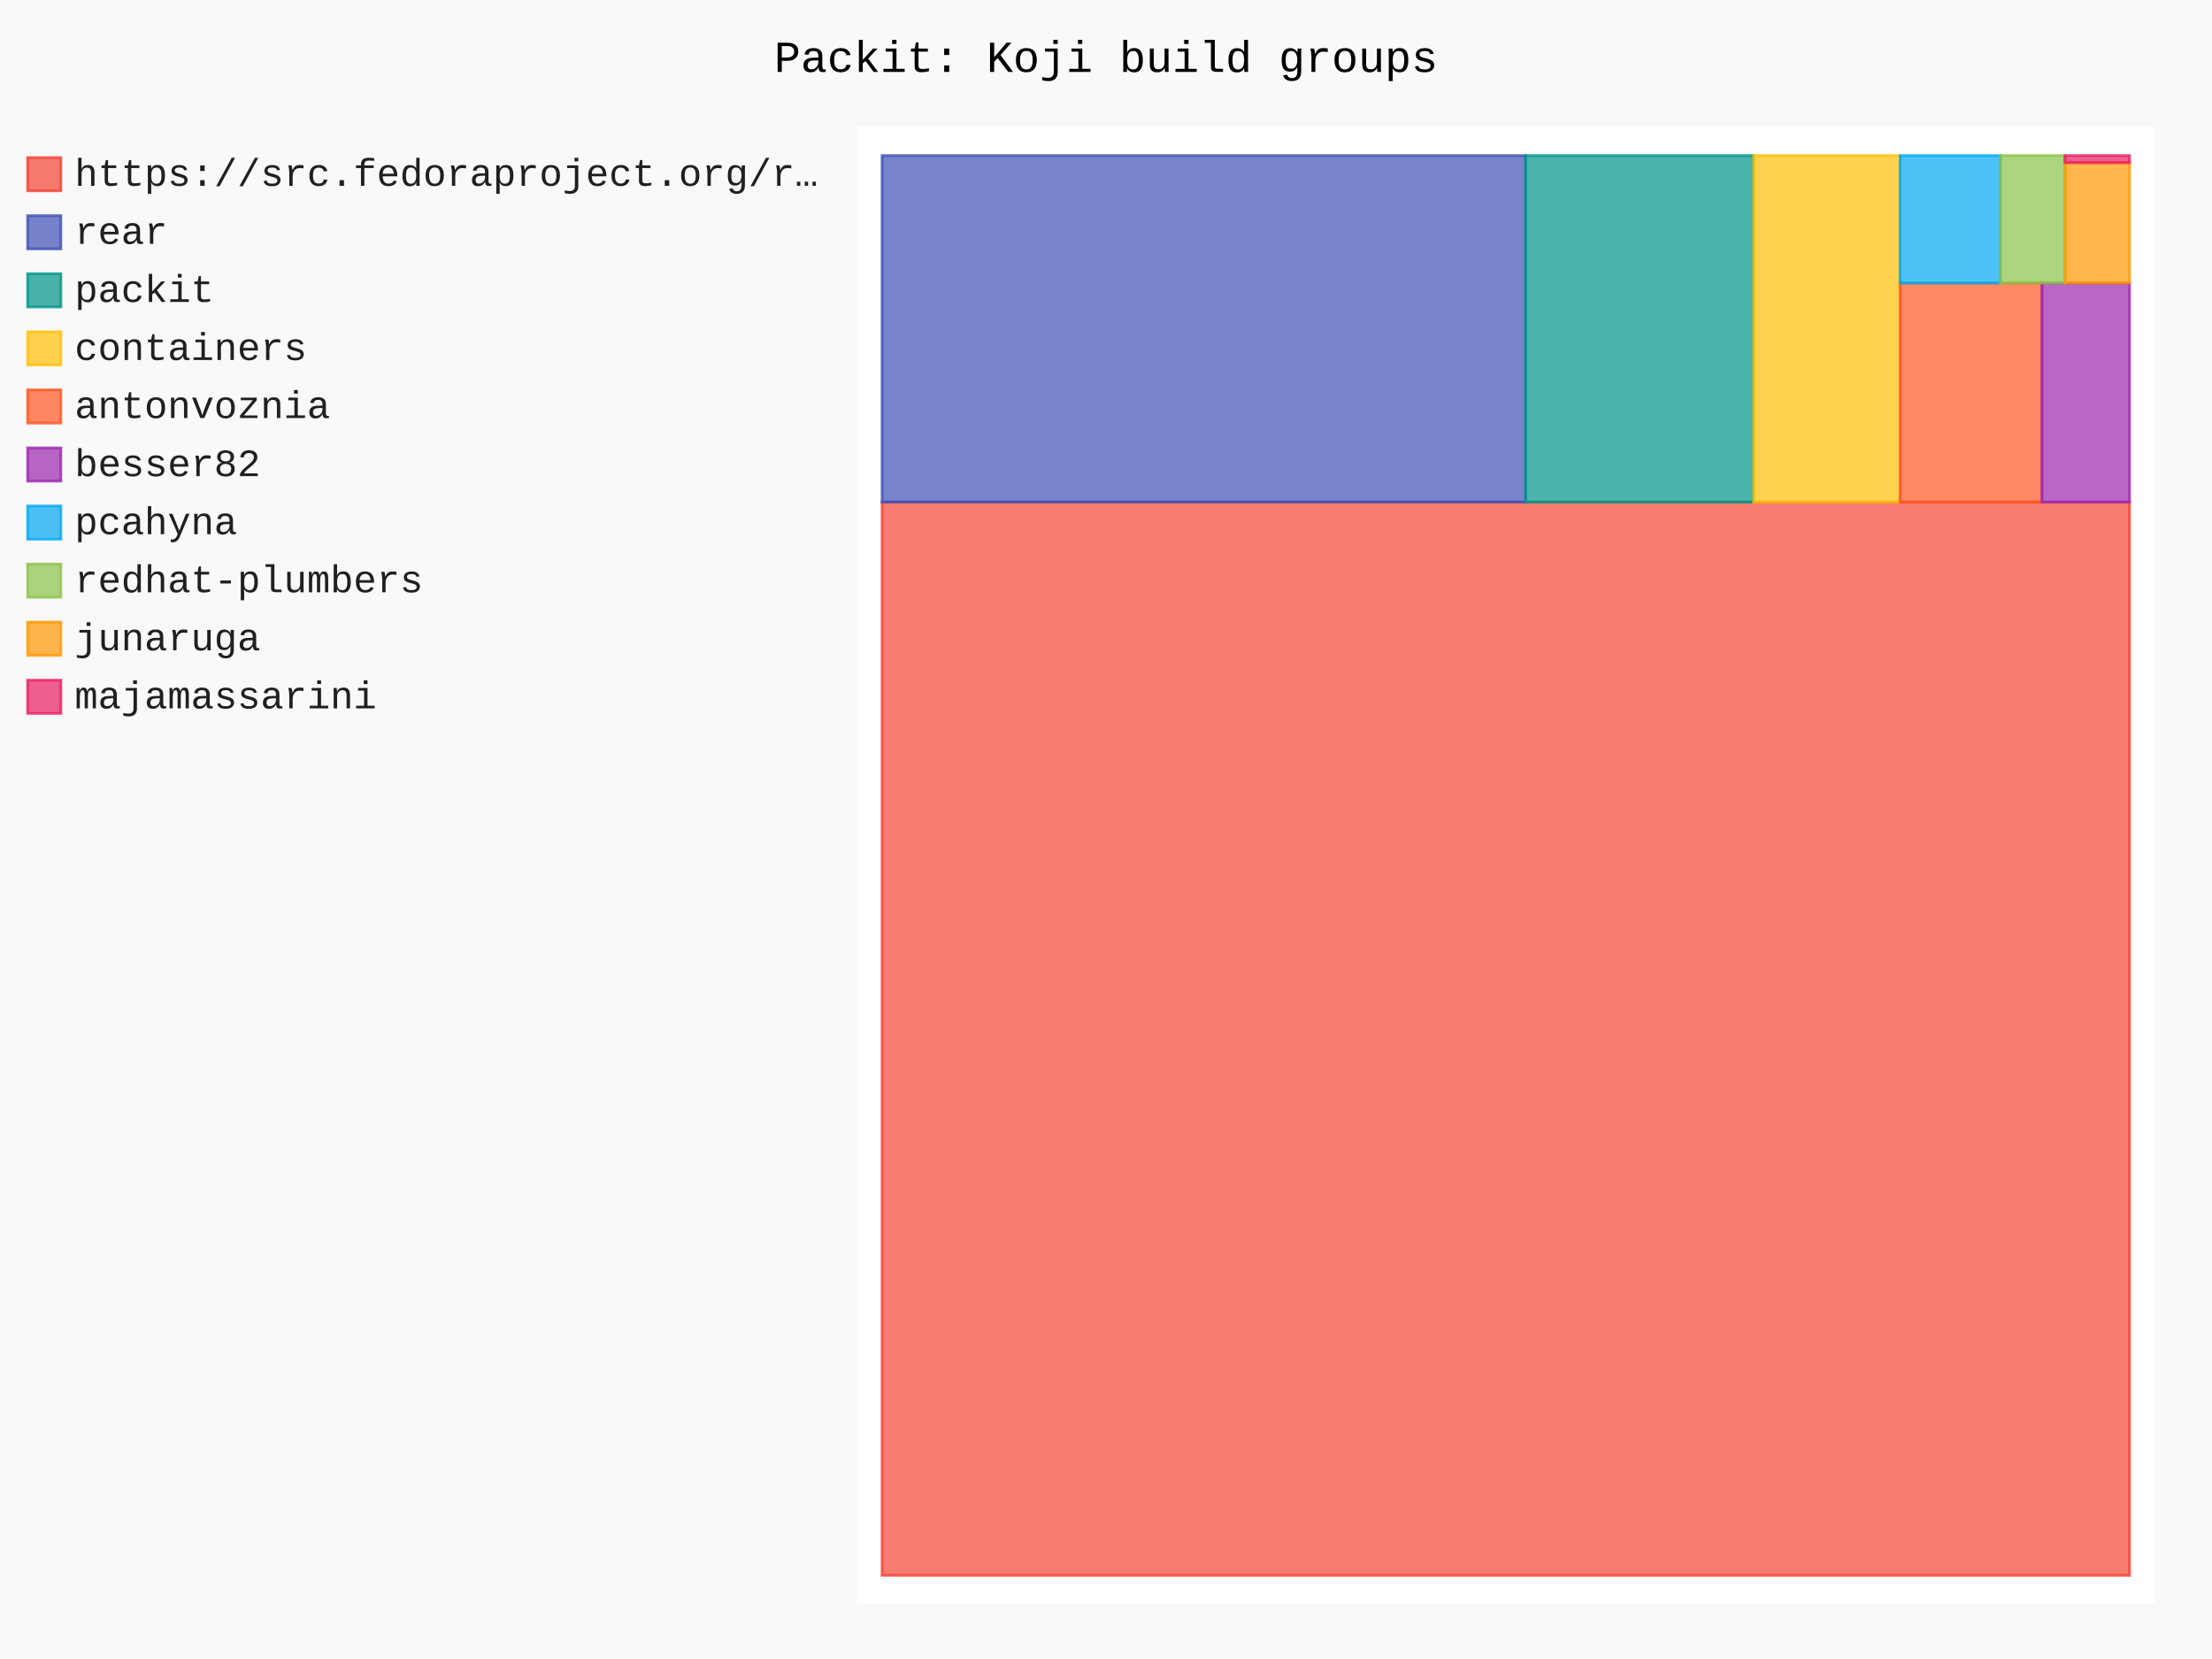
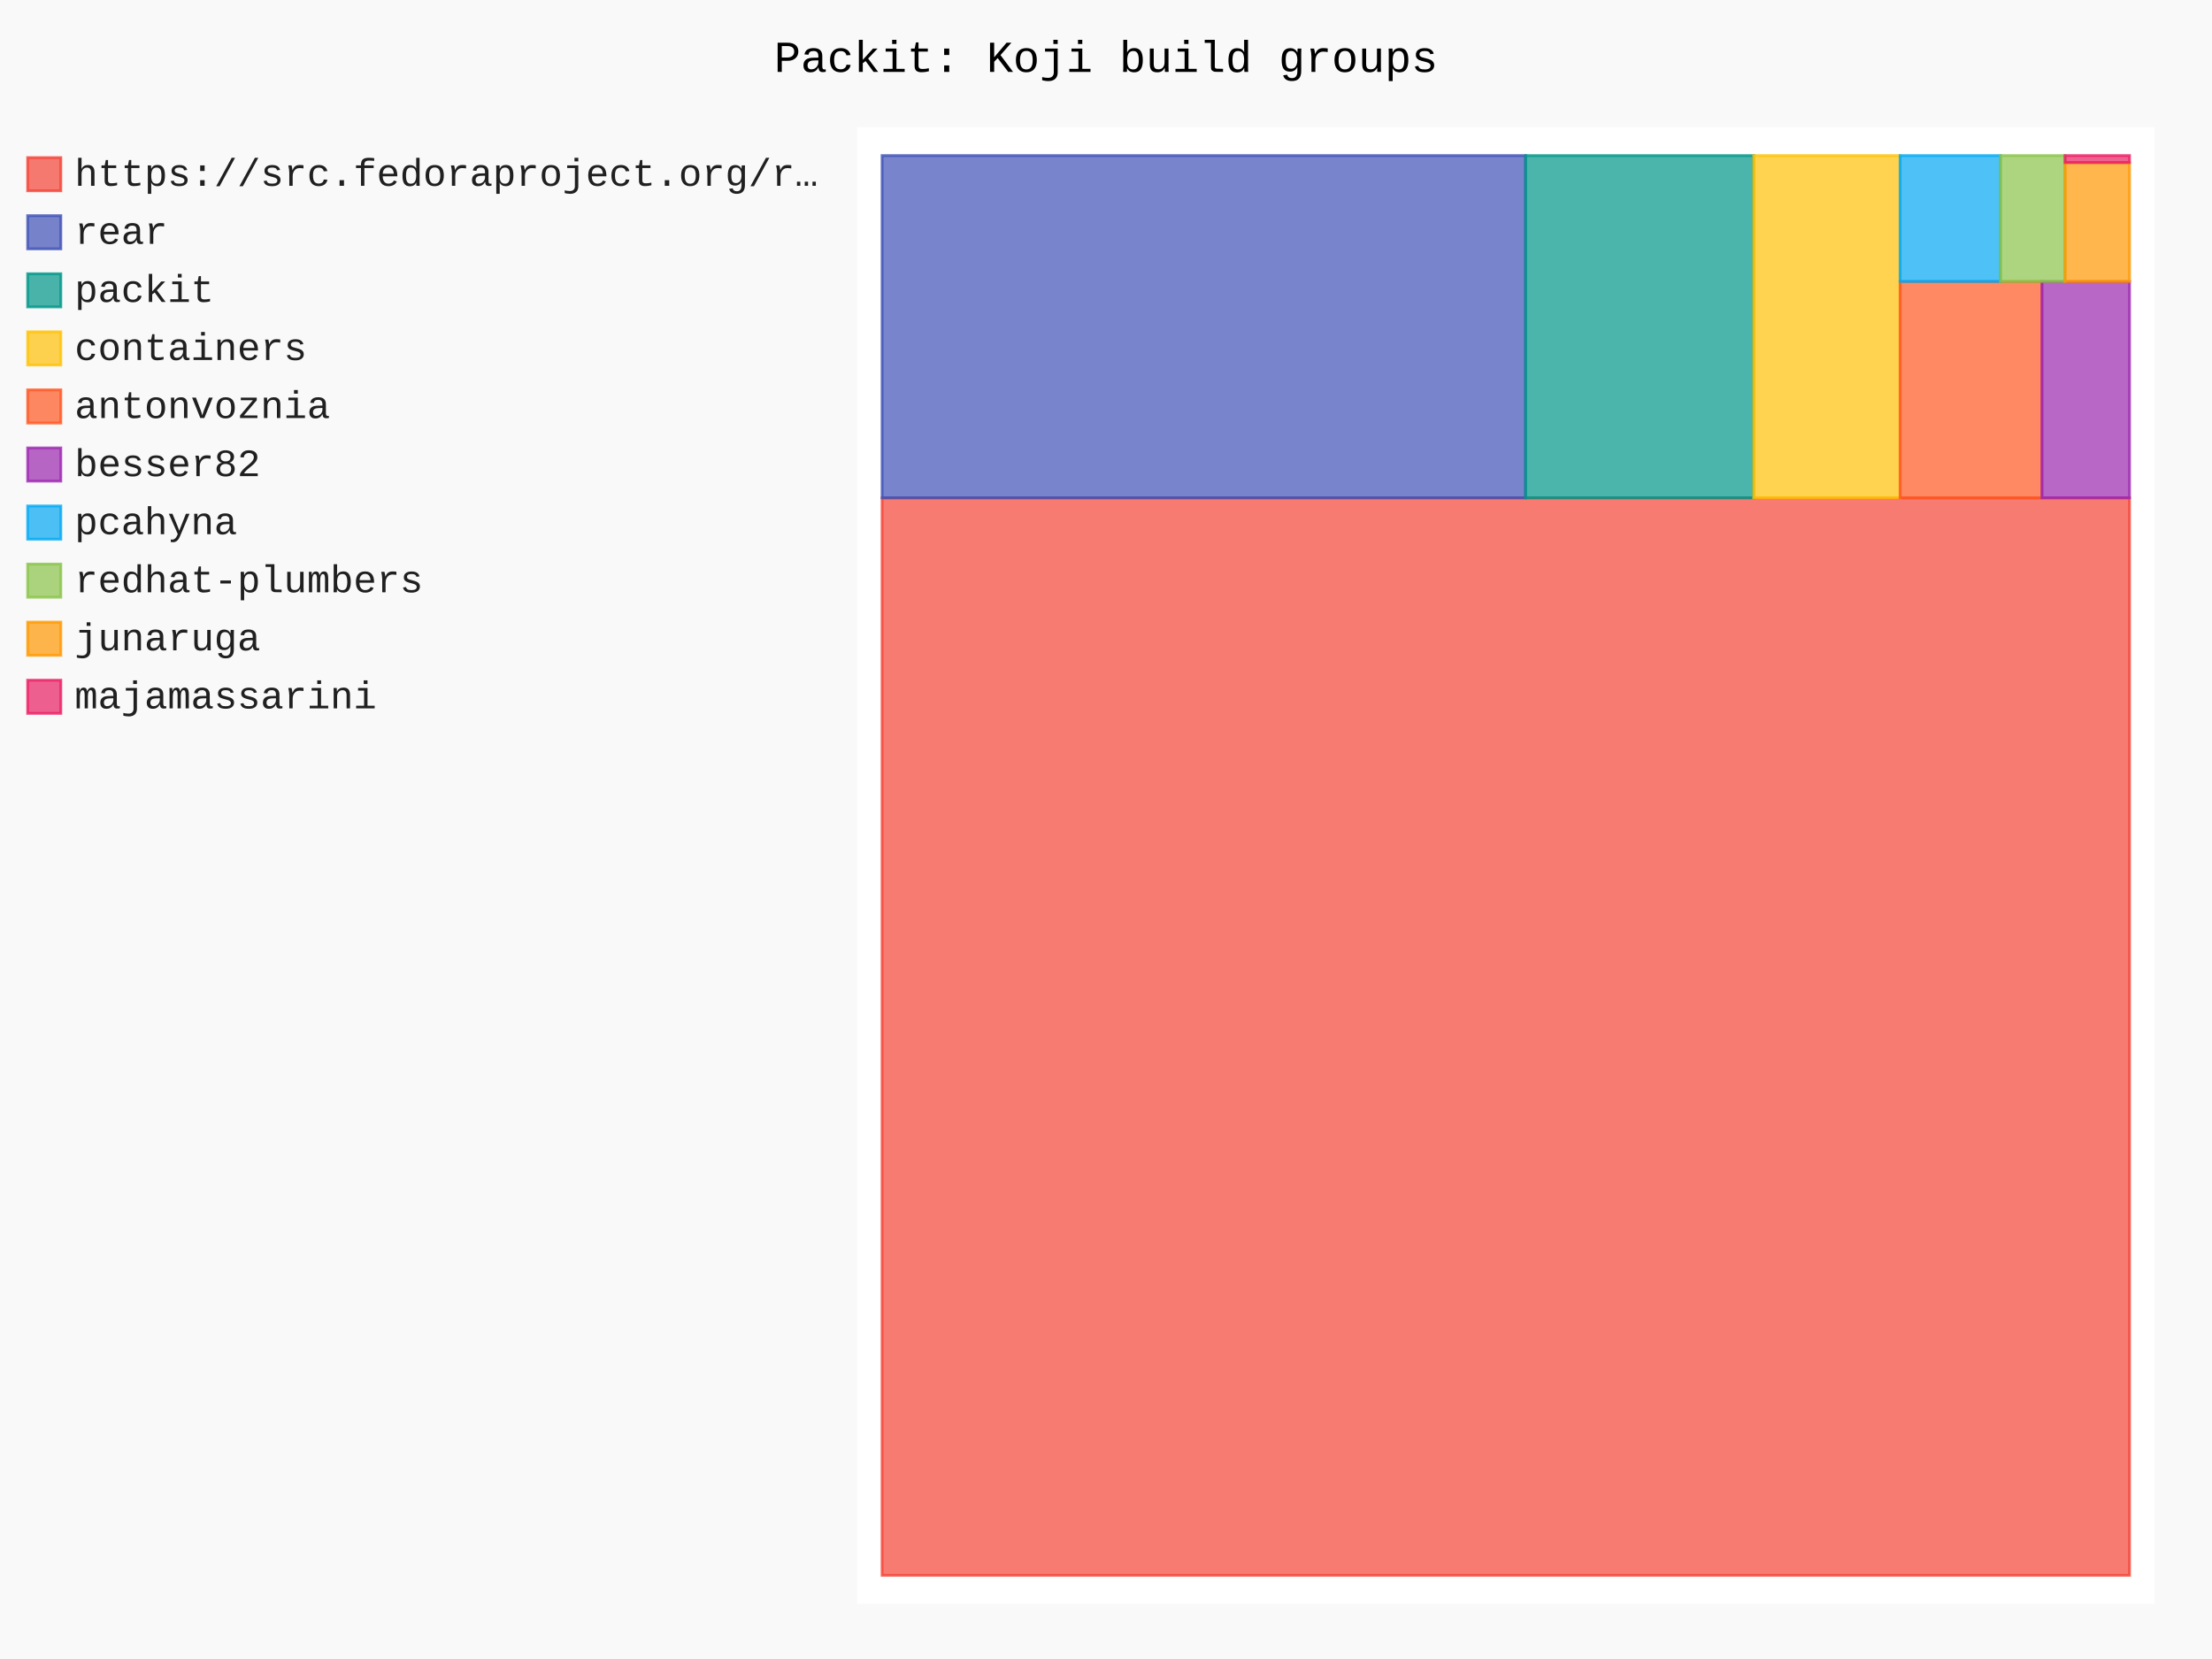
- <svg xmlns="http://www.w3.org/2000/svg" id="chart-b32605f8-1977-4eb0-b372-c98e13a3cb3a" class="pygal-chart" viewBox="0 0 800 600">
+ <svg xmlns="http://www.w3.org/2000/svg" id="chart-b9b9de52-d507-4fc6-a76b-573cc3041a00" class="pygal-chart" viewBox="0 0 800 600">
  <defs>
-     <style type="text/css">#chart-b32605f8-1977-4eb0-b372-c98e13a3cb3a{-webkit-user-select:none;-webkit-font-smoothing:antialiased;font-family:Consolas,"Liberation Mono",Menlo,Courier,monospace}#chart-b32605f8-1977-4eb0-b372-c98e13a3cb3a .title{font-family:Consolas,"Liberation Mono",Menlo,Courier,monospace;font-size:16px}#chart-b32605f8-1977-4eb0-b372-c98e13a3cb3a .legends .legend text{font-family:Consolas,"Liberation Mono",Menlo,Courier,monospace;font-size:14px}#chart-b32605f8-1977-4eb0-b372-c98e13a3cb3a .axis text{font-family:Consolas,"Liberation Mono",Menlo,Courier,monospace;font-size:10px}#chart-b32605f8-1977-4eb0-b372-c98e13a3cb3a .axis text.major{font-family:Consolas,"Liberation Mono",Menlo,Courier,monospace;font-size:10px}#chart-b32605f8-1977-4eb0-b372-c98e13a3cb3a .text-overlay text.value{font-family:Consolas,"Liberation Mono",Menlo,Courier,monospace;font-size:16px}#chart-b32605f8-1977-4eb0-b372-c98e13a3cb3a .text-overlay text.label{font-family:Consolas,"Liberation Mono",Menlo,Courier,monospace;font-size:10px}#chart-b32605f8-1977-4eb0-b372-c98e13a3cb3a .tooltip{font-family:Consolas,"Liberation Mono",Menlo,Courier,monospace;font-size:14px}#chart-b32605f8-1977-4eb0-b372-c98e13a3cb3a text.no_data{font-family:Consolas,"Liberation Mono",Menlo,Courier,monospace;font-size:64px}
- #chart-b32605f8-1977-4eb0-b372-c98e13a3cb3a{background-color:rgba(249,249,249,1)}#chart-b32605f8-1977-4eb0-b372-c98e13a3cb3a path,#chart-b32605f8-1977-4eb0-b372-c98e13a3cb3a line,#chart-b32605f8-1977-4eb0-b372-c98e13a3cb3a rect,#chart-b32605f8-1977-4eb0-b372-c98e13a3cb3a circle{-webkit-transition:150ms;-moz-transition:150ms;transition:150ms}#chart-b32605f8-1977-4eb0-b372-c98e13a3cb3a .graph &gt; .background{fill:rgba(249,249,249,1)}#chart-b32605f8-1977-4eb0-b372-c98e13a3cb3a .plot &gt; .background{fill:rgba(255,255,255,1)}#chart-b32605f8-1977-4eb0-b372-c98e13a3cb3a .graph{fill:rgba(0,0,0,.87)}#chart-b32605f8-1977-4eb0-b372-c98e13a3cb3a text.no_data{fill:rgba(0,0,0,1)}#chart-b32605f8-1977-4eb0-b372-c98e13a3cb3a .title{fill:rgba(0,0,0,1)}#chart-b32605f8-1977-4eb0-b372-c98e13a3cb3a .legends .legend text{fill:rgba(0,0,0,.87)}#chart-b32605f8-1977-4eb0-b372-c98e13a3cb3a .legends .legend:hover text{fill:rgba(0,0,0,1)}#chart-b32605f8-1977-4eb0-b372-c98e13a3cb3a .axis .line{stroke:rgba(0,0,0,1)}#chart-b32605f8-1977-4eb0-b372-c98e13a3cb3a .axis .guide.line{stroke:rgba(0,0,0,.54)}#chart-b32605f8-1977-4eb0-b372-c98e13a3cb3a .axis .major.line{stroke:rgba(0,0,0,.87)}#chart-b32605f8-1977-4eb0-b372-c98e13a3cb3a .axis text.major{fill:rgba(0,0,0,1)}#chart-b32605f8-1977-4eb0-b372-c98e13a3cb3a .axis.y .guides:hover .guide.line,#chart-b32605f8-1977-4eb0-b372-c98e13a3cb3a .line-graph .axis.x .guides:hover .guide.line,#chart-b32605f8-1977-4eb0-b372-c98e13a3cb3a .stackedline-graph .axis.x .guides:hover .guide.line,#chart-b32605f8-1977-4eb0-b372-c98e13a3cb3a .xy-graph .axis.x .guides:hover .guide.line{stroke:rgba(0,0,0,1)}#chart-b32605f8-1977-4eb0-b372-c98e13a3cb3a .axis .guides:hover text{fill:rgba(0,0,0,1)}#chart-b32605f8-1977-4eb0-b372-c98e13a3cb3a .reactive{fill-opacity:.7;stroke-opacity:.8;stroke-width:1}#chart-b32605f8-1977-4eb0-b372-c98e13a3cb3a .ci{stroke:rgba(0,0,0,.87)}#chart-b32605f8-1977-4eb0-b372-c98e13a3cb3a .reactive.active,#chart-b32605f8-1977-4eb0-b372-c98e13a3cb3a .active .reactive{fill-opacity:.8;stroke-opacity:.9;stroke-width:4}#chart-b32605f8-1977-4eb0-b372-c98e13a3cb3a .ci .reactive.active{stroke-width:1.5}#chart-b32605f8-1977-4eb0-b372-c98e13a3cb3a .series text{fill:rgba(0,0,0,1)}#chart-b32605f8-1977-4eb0-b372-c98e13a3cb3a .tooltip rect{fill:rgba(255,255,255,1);stroke:rgba(0,0,0,1);-webkit-transition:opacity 150ms;-moz-transition:opacity 150ms;transition:opacity 150ms}#chart-b32605f8-1977-4eb0-b372-c98e13a3cb3a .tooltip .label{fill:rgba(0,0,0,.87)}#chart-b32605f8-1977-4eb0-b372-c98e13a3cb3a .tooltip .label{fill:rgba(0,0,0,.87)}#chart-b32605f8-1977-4eb0-b372-c98e13a3cb3a .tooltip .legend{font-size:.8em;fill:rgba(0,0,0,.54)}#chart-b32605f8-1977-4eb0-b372-c98e13a3cb3a .tooltip .x_label{font-size:.6em;fill:rgba(0,0,0,1)}#chart-b32605f8-1977-4eb0-b372-c98e13a3cb3a .tooltip .xlink{font-size:.5em;text-decoration:underline}#chart-b32605f8-1977-4eb0-b372-c98e13a3cb3a .tooltip .value{font-size:1.5em}#chart-b32605f8-1977-4eb0-b372-c98e13a3cb3a .bound{font-size:.5em}#chart-b32605f8-1977-4eb0-b372-c98e13a3cb3a .max-value{font-size:.75em;fill:rgba(0,0,0,.54)}#chart-b32605f8-1977-4eb0-b372-c98e13a3cb3a .map-element{fill:rgba(255,255,255,1);stroke:rgba(0,0,0,.54) !important}#chart-b32605f8-1977-4eb0-b372-c98e13a3cb3a .map-element .reactive{fill-opacity:inherit;stroke-opacity:inherit}#chart-b32605f8-1977-4eb0-b372-c98e13a3cb3a .color-0,#chart-b32605f8-1977-4eb0-b372-c98e13a3cb3a .color-0 a:visited{stroke:#F44336;fill:#F44336}#chart-b32605f8-1977-4eb0-b372-c98e13a3cb3a .color-1,#chart-b32605f8-1977-4eb0-b372-c98e13a3cb3a .color-1 a:visited{stroke:#3F51B5;fill:#3F51B5}#chart-b32605f8-1977-4eb0-b372-c98e13a3cb3a .color-2,#chart-b32605f8-1977-4eb0-b372-c98e13a3cb3a .color-2 a:visited{stroke:#009688;fill:#009688}#chart-b32605f8-1977-4eb0-b372-c98e13a3cb3a .color-3,#chart-b32605f8-1977-4eb0-b372-c98e13a3cb3a .color-3 a:visited{stroke:#FFC107;fill:#FFC107}#chart-b32605f8-1977-4eb0-b372-c98e13a3cb3a .color-4,#chart-b32605f8-1977-4eb0-b372-c98e13a3cb3a .color-4 a:visited{stroke:#FF5722;fill:#FF5722}#chart-b32605f8-1977-4eb0-b372-c98e13a3cb3a .color-5,#chart-b32605f8-1977-4eb0-b372-c98e13a3cb3a .color-5 a:visited{stroke:#9C27B0;fill:#9C27B0}#chart-b32605f8-1977-4eb0-b372-c98e13a3cb3a .color-6,#chart-b32605f8-1977-4eb0-b372-c98e13a3cb3a .color-6 a:visited{stroke:#03A9F4;fill:#03A9F4}#chart-b32605f8-1977-4eb0-b372-c98e13a3cb3a .color-7,#chart-b32605f8-1977-4eb0-b372-c98e13a3cb3a .color-7 a:visited{stroke:#8BC34A;fill:#8BC34A}#chart-b32605f8-1977-4eb0-b372-c98e13a3cb3a .color-8,#chart-b32605f8-1977-4eb0-b372-c98e13a3cb3a .color-8 a:visited{stroke:#FF9800;fill:#FF9800}#chart-b32605f8-1977-4eb0-b372-c98e13a3cb3a .color-9,#chart-b32605f8-1977-4eb0-b372-c98e13a3cb3a .color-9 a:visited{stroke:#E91E63;fill:#E91E63}#chart-b32605f8-1977-4eb0-b372-c98e13a3cb3a .text-overlay .color-0 text{fill:black}#chart-b32605f8-1977-4eb0-b372-c98e13a3cb3a .text-overlay .color-1 text{fill:black}#chart-b32605f8-1977-4eb0-b372-c98e13a3cb3a .text-overlay .color-2 text{fill:black}#chart-b32605f8-1977-4eb0-b372-c98e13a3cb3a .text-overlay .color-3 text{fill:black}#chart-b32605f8-1977-4eb0-b372-c98e13a3cb3a .text-overlay .color-4 text{fill:black}#chart-b32605f8-1977-4eb0-b372-c98e13a3cb3a .text-overlay .color-5 text{fill:black}#chart-b32605f8-1977-4eb0-b372-c98e13a3cb3a .text-overlay .color-6 text{fill:black}#chart-b32605f8-1977-4eb0-b372-c98e13a3cb3a .text-overlay .color-7 text{fill:black}#chart-b32605f8-1977-4eb0-b372-c98e13a3cb3a .text-overlay .color-8 text{fill:black}#chart-b32605f8-1977-4eb0-b372-c98e13a3cb3a .text-overlay .color-9 text{fill:black}
- #chart-b32605f8-1977-4eb0-b372-c98e13a3cb3a text.no_data{text-anchor:middle}#chart-b32605f8-1977-4eb0-b372-c98e13a3cb3a .guide.line{fill:none}#chart-b32605f8-1977-4eb0-b372-c98e13a3cb3a .centered{text-anchor:middle}#chart-b32605f8-1977-4eb0-b372-c98e13a3cb3a .title{text-anchor:middle}#chart-b32605f8-1977-4eb0-b372-c98e13a3cb3a .legends .legend text{fill-opacity:1}#chart-b32605f8-1977-4eb0-b372-c98e13a3cb3a .axis.x text{text-anchor:middle}#chart-b32605f8-1977-4eb0-b372-c98e13a3cb3a .axis.x:not(.web) text[transform]{text-anchor:start}#chart-b32605f8-1977-4eb0-b372-c98e13a3cb3a .axis.x:not(.web) text[transform].backwards{text-anchor:end}#chart-b32605f8-1977-4eb0-b372-c98e13a3cb3a .axis.y text{text-anchor:end}#chart-b32605f8-1977-4eb0-b372-c98e13a3cb3a .axis.y text[transform].backwards{text-anchor:start}#chart-b32605f8-1977-4eb0-b372-c98e13a3cb3a .axis.y2 text{text-anchor:start}#chart-b32605f8-1977-4eb0-b372-c98e13a3cb3a .axis.y2 text[transform].backwards{text-anchor:end}#chart-b32605f8-1977-4eb0-b372-c98e13a3cb3a .axis .guide.line{stroke-dasharray:4,4;stroke:black}#chart-b32605f8-1977-4eb0-b372-c98e13a3cb3a .axis .major.guide.line{stroke-dasharray:6,6;stroke:black}#chart-b32605f8-1977-4eb0-b372-c98e13a3cb3a .horizontal .axis.y .guide.line,#chart-b32605f8-1977-4eb0-b372-c98e13a3cb3a .horizontal .axis.y2 .guide.line,#chart-b32605f8-1977-4eb0-b372-c98e13a3cb3a .vertical .axis.x .guide.line{opacity:0}#chart-b32605f8-1977-4eb0-b372-c98e13a3cb3a .horizontal .axis.always_show .guide.line,#chart-b32605f8-1977-4eb0-b372-c98e13a3cb3a .vertical .axis.always_show .guide.line{opacity:1 !important}#chart-b32605f8-1977-4eb0-b372-c98e13a3cb3a .axis.y .guides:hover .guide.line,#chart-b32605f8-1977-4eb0-b372-c98e13a3cb3a .axis.y2 .guides:hover .guide.line,#chart-b32605f8-1977-4eb0-b372-c98e13a3cb3a .axis.x .guides:hover .guide.line{opacity:1}#chart-b32605f8-1977-4eb0-b372-c98e13a3cb3a .axis .guides:hover text{opacity:1}#chart-b32605f8-1977-4eb0-b372-c98e13a3cb3a .nofill{fill:none}#chart-b32605f8-1977-4eb0-b372-c98e13a3cb3a .subtle-fill{fill-opacity:.2}#chart-b32605f8-1977-4eb0-b372-c98e13a3cb3a .dot{stroke-width:1px;fill-opacity:1;stroke-opacity:1}#chart-b32605f8-1977-4eb0-b372-c98e13a3cb3a .dot.active{stroke-width:5px}#chart-b32605f8-1977-4eb0-b372-c98e13a3cb3a .dot.negative{fill:transparent}#chart-b32605f8-1977-4eb0-b372-c98e13a3cb3a text,#chart-b32605f8-1977-4eb0-b372-c98e13a3cb3a tspan{stroke:none !important}#chart-b32605f8-1977-4eb0-b372-c98e13a3cb3a .series text.active{opacity:1}#chart-b32605f8-1977-4eb0-b372-c98e13a3cb3a .tooltip rect{fill-opacity:.95;stroke-width:.5}#chart-b32605f8-1977-4eb0-b372-c98e13a3cb3a .tooltip text{fill-opacity:1}#chart-b32605f8-1977-4eb0-b372-c98e13a3cb3a .showable{visibility:hidden}#chart-b32605f8-1977-4eb0-b372-c98e13a3cb3a .showable.shown{visibility:visible}#chart-b32605f8-1977-4eb0-b372-c98e13a3cb3a .gauge-background{fill:rgba(229,229,229,1);stroke:none}#chart-b32605f8-1977-4eb0-b372-c98e13a3cb3a .bg-lines{stroke:rgba(249,249,249,1);stroke-width:2px}</style>
+     <style type="text/css">#chart-b9b9de52-d507-4fc6-a76b-573cc3041a00{-webkit-user-select:none;-webkit-font-smoothing:antialiased;font-family:Consolas,"Liberation Mono",Menlo,Courier,monospace}#chart-b9b9de52-d507-4fc6-a76b-573cc3041a00 .title{font-family:Consolas,"Liberation Mono",Menlo,Courier,monospace;font-size:16px}#chart-b9b9de52-d507-4fc6-a76b-573cc3041a00 .legends .legend text{font-family:Consolas,"Liberation Mono",Menlo,Courier,monospace;font-size:14px}#chart-b9b9de52-d507-4fc6-a76b-573cc3041a00 .axis text{font-family:Consolas,"Liberation Mono",Menlo,Courier,monospace;font-size:10px}#chart-b9b9de52-d507-4fc6-a76b-573cc3041a00 .axis text.major{font-family:Consolas,"Liberation Mono",Menlo,Courier,monospace;font-size:10px}#chart-b9b9de52-d507-4fc6-a76b-573cc3041a00 .text-overlay text.value{font-family:Consolas,"Liberation Mono",Menlo,Courier,monospace;font-size:16px}#chart-b9b9de52-d507-4fc6-a76b-573cc3041a00 .text-overlay text.label{font-family:Consolas,"Liberation Mono",Menlo,Courier,monospace;font-size:10px}#chart-b9b9de52-d507-4fc6-a76b-573cc3041a00 .tooltip{font-family:Consolas,"Liberation Mono",Menlo,Courier,monospace;font-size:14px}#chart-b9b9de52-d507-4fc6-a76b-573cc3041a00 text.no_data{font-family:Consolas,"Liberation Mono",Menlo,Courier,monospace;font-size:64px}
+ #chart-b9b9de52-d507-4fc6-a76b-573cc3041a00{background-color:rgba(249,249,249,1)}#chart-b9b9de52-d507-4fc6-a76b-573cc3041a00 path,#chart-b9b9de52-d507-4fc6-a76b-573cc3041a00 line,#chart-b9b9de52-d507-4fc6-a76b-573cc3041a00 rect,#chart-b9b9de52-d507-4fc6-a76b-573cc3041a00 circle{-webkit-transition:150ms;-moz-transition:150ms;transition:150ms}#chart-b9b9de52-d507-4fc6-a76b-573cc3041a00 .graph &gt; .background{fill:rgba(249,249,249,1)}#chart-b9b9de52-d507-4fc6-a76b-573cc3041a00 .plot &gt; .background{fill:rgba(255,255,255,1)}#chart-b9b9de52-d507-4fc6-a76b-573cc3041a00 .graph{fill:rgba(0,0,0,.87)}#chart-b9b9de52-d507-4fc6-a76b-573cc3041a00 text.no_data{fill:rgba(0,0,0,1)}#chart-b9b9de52-d507-4fc6-a76b-573cc3041a00 .title{fill:rgba(0,0,0,1)}#chart-b9b9de52-d507-4fc6-a76b-573cc3041a00 .legends .legend text{fill:rgba(0,0,0,.87)}#chart-b9b9de52-d507-4fc6-a76b-573cc3041a00 .legends .legend:hover text{fill:rgba(0,0,0,1)}#chart-b9b9de52-d507-4fc6-a76b-573cc3041a00 .axis .line{stroke:rgba(0,0,0,1)}#chart-b9b9de52-d507-4fc6-a76b-573cc3041a00 .axis .guide.line{stroke:rgba(0,0,0,.54)}#chart-b9b9de52-d507-4fc6-a76b-573cc3041a00 .axis .major.line{stroke:rgba(0,0,0,.87)}#chart-b9b9de52-d507-4fc6-a76b-573cc3041a00 .axis text.major{fill:rgba(0,0,0,1)}#chart-b9b9de52-d507-4fc6-a76b-573cc3041a00 .axis.y .guides:hover .guide.line,#chart-b9b9de52-d507-4fc6-a76b-573cc3041a00 .line-graph .axis.x .guides:hover .guide.line,#chart-b9b9de52-d507-4fc6-a76b-573cc3041a00 .stackedline-graph .axis.x .guides:hover .guide.line,#chart-b9b9de52-d507-4fc6-a76b-573cc3041a00 .xy-graph .axis.x .guides:hover .guide.line{stroke:rgba(0,0,0,1)}#chart-b9b9de52-d507-4fc6-a76b-573cc3041a00 .axis .guides:hover text{fill:rgba(0,0,0,1)}#chart-b9b9de52-d507-4fc6-a76b-573cc3041a00 .reactive{fill-opacity:.7;stroke-opacity:.8;stroke-width:1}#chart-b9b9de52-d507-4fc6-a76b-573cc3041a00 .ci{stroke:rgba(0,0,0,.87)}#chart-b9b9de52-d507-4fc6-a76b-573cc3041a00 .reactive.active,#chart-b9b9de52-d507-4fc6-a76b-573cc3041a00 .active .reactive{fill-opacity:.8;stroke-opacity:.9;stroke-width:4}#chart-b9b9de52-d507-4fc6-a76b-573cc3041a00 .ci .reactive.active{stroke-width:1.5}#chart-b9b9de52-d507-4fc6-a76b-573cc3041a00 .series text{fill:rgba(0,0,0,1)}#chart-b9b9de52-d507-4fc6-a76b-573cc3041a00 .tooltip rect{fill:rgba(255,255,255,1);stroke:rgba(0,0,0,1);-webkit-transition:opacity 150ms;-moz-transition:opacity 150ms;transition:opacity 150ms}#chart-b9b9de52-d507-4fc6-a76b-573cc3041a00 .tooltip .label{fill:rgba(0,0,0,.87)}#chart-b9b9de52-d507-4fc6-a76b-573cc3041a00 .tooltip .label{fill:rgba(0,0,0,.87)}#chart-b9b9de52-d507-4fc6-a76b-573cc3041a00 .tooltip .legend{font-size:.8em;fill:rgba(0,0,0,.54)}#chart-b9b9de52-d507-4fc6-a76b-573cc3041a00 .tooltip .x_label{font-size:.6em;fill:rgba(0,0,0,1)}#chart-b9b9de52-d507-4fc6-a76b-573cc3041a00 .tooltip .xlink{font-size:.5em;text-decoration:underline}#chart-b9b9de52-d507-4fc6-a76b-573cc3041a00 .tooltip .value{font-size:1.5em}#chart-b9b9de52-d507-4fc6-a76b-573cc3041a00 .bound{font-size:.5em}#chart-b9b9de52-d507-4fc6-a76b-573cc3041a00 .max-value{font-size:.75em;fill:rgba(0,0,0,.54)}#chart-b9b9de52-d507-4fc6-a76b-573cc3041a00 .map-element{fill:rgba(255,255,255,1);stroke:rgba(0,0,0,.54) !important}#chart-b9b9de52-d507-4fc6-a76b-573cc3041a00 .map-element .reactive{fill-opacity:inherit;stroke-opacity:inherit}#chart-b9b9de52-d507-4fc6-a76b-573cc3041a00 .color-0,#chart-b9b9de52-d507-4fc6-a76b-573cc3041a00 .color-0 a:visited{stroke:#F44336;fill:#F44336}#chart-b9b9de52-d507-4fc6-a76b-573cc3041a00 .color-1,#chart-b9b9de52-d507-4fc6-a76b-573cc3041a00 .color-1 a:visited{stroke:#3F51B5;fill:#3F51B5}#chart-b9b9de52-d507-4fc6-a76b-573cc3041a00 .color-2,#chart-b9b9de52-d507-4fc6-a76b-573cc3041a00 .color-2 a:visited{stroke:#009688;fill:#009688}#chart-b9b9de52-d507-4fc6-a76b-573cc3041a00 .color-3,#chart-b9b9de52-d507-4fc6-a76b-573cc3041a00 .color-3 a:visited{stroke:#FFC107;fill:#FFC107}#chart-b9b9de52-d507-4fc6-a76b-573cc3041a00 .color-4,#chart-b9b9de52-d507-4fc6-a76b-573cc3041a00 .color-4 a:visited{stroke:#FF5722;fill:#FF5722}#chart-b9b9de52-d507-4fc6-a76b-573cc3041a00 .color-5,#chart-b9b9de52-d507-4fc6-a76b-573cc3041a00 .color-5 a:visited{stroke:#9C27B0;fill:#9C27B0}#chart-b9b9de52-d507-4fc6-a76b-573cc3041a00 .color-6,#chart-b9b9de52-d507-4fc6-a76b-573cc3041a00 .color-6 a:visited{stroke:#03A9F4;fill:#03A9F4}#chart-b9b9de52-d507-4fc6-a76b-573cc3041a00 .color-7,#chart-b9b9de52-d507-4fc6-a76b-573cc3041a00 .color-7 a:visited{stroke:#8BC34A;fill:#8BC34A}#chart-b9b9de52-d507-4fc6-a76b-573cc3041a00 .color-8,#chart-b9b9de52-d507-4fc6-a76b-573cc3041a00 .color-8 a:visited{stroke:#FF9800;fill:#FF9800}#chart-b9b9de52-d507-4fc6-a76b-573cc3041a00 .color-9,#chart-b9b9de52-d507-4fc6-a76b-573cc3041a00 .color-9 a:visited{stroke:#E91E63;fill:#E91E63}#chart-b9b9de52-d507-4fc6-a76b-573cc3041a00 .text-overlay .color-0 text{fill:black}#chart-b9b9de52-d507-4fc6-a76b-573cc3041a00 .text-overlay .color-1 text{fill:black}#chart-b9b9de52-d507-4fc6-a76b-573cc3041a00 .text-overlay .color-2 text{fill:black}#chart-b9b9de52-d507-4fc6-a76b-573cc3041a00 .text-overlay .color-3 text{fill:black}#chart-b9b9de52-d507-4fc6-a76b-573cc3041a00 .text-overlay .color-4 text{fill:black}#chart-b9b9de52-d507-4fc6-a76b-573cc3041a00 .text-overlay .color-5 text{fill:black}#chart-b9b9de52-d507-4fc6-a76b-573cc3041a00 .text-overlay .color-6 text{fill:black}#chart-b9b9de52-d507-4fc6-a76b-573cc3041a00 .text-overlay .color-7 text{fill:black}#chart-b9b9de52-d507-4fc6-a76b-573cc3041a00 .text-overlay .color-8 text{fill:black}#chart-b9b9de52-d507-4fc6-a76b-573cc3041a00 .text-overlay .color-9 text{fill:black}
+ #chart-b9b9de52-d507-4fc6-a76b-573cc3041a00 text.no_data{text-anchor:middle}#chart-b9b9de52-d507-4fc6-a76b-573cc3041a00 .guide.line{fill:none}#chart-b9b9de52-d507-4fc6-a76b-573cc3041a00 .centered{text-anchor:middle}#chart-b9b9de52-d507-4fc6-a76b-573cc3041a00 .title{text-anchor:middle}#chart-b9b9de52-d507-4fc6-a76b-573cc3041a00 .legends .legend text{fill-opacity:1}#chart-b9b9de52-d507-4fc6-a76b-573cc3041a00 .axis.x text{text-anchor:middle}#chart-b9b9de52-d507-4fc6-a76b-573cc3041a00 .axis.x:not(.web) text[transform]{text-anchor:start}#chart-b9b9de52-d507-4fc6-a76b-573cc3041a00 .axis.x:not(.web) text[transform].backwards{text-anchor:end}#chart-b9b9de52-d507-4fc6-a76b-573cc3041a00 .axis.y text{text-anchor:end}#chart-b9b9de52-d507-4fc6-a76b-573cc3041a00 .axis.y text[transform].backwards{text-anchor:start}#chart-b9b9de52-d507-4fc6-a76b-573cc3041a00 .axis.y2 text{text-anchor:start}#chart-b9b9de52-d507-4fc6-a76b-573cc3041a00 .axis.y2 text[transform].backwards{text-anchor:end}#chart-b9b9de52-d507-4fc6-a76b-573cc3041a00 .axis .guide.line{stroke-dasharray:4,4;stroke:black}#chart-b9b9de52-d507-4fc6-a76b-573cc3041a00 .axis .major.guide.line{stroke-dasharray:6,6;stroke:black}#chart-b9b9de52-d507-4fc6-a76b-573cc3041a00 .horizontal .axis.y .guide.line,#chart-b9b9de52-d507-4fc6-a76b-573cc3041a00 .horizontal .axis.y2 .guide.line,#chart-b9b9de52-d507-4fc6-a76b-573cc3041a00 .vertical .axis.x .guide.line{opacity:0}#chart-b9b9de52-d507-4fc6-a76b-573cc3041a00 .horizontal .axis.always_show .guide.line,#chart-b9b9de52-d507-4fc6-a76b-573cc3041a00 .vertical .axis.always_show .guide.line{opacity:1 !important}#chart-b9b9de52-d507-4fc6-a76b-573cc3041a00 .axis.y .guides:hover .guide.line,#chart-b9b9de52-d507-4fc6-a76b-573cc3041a00 .axis.y2 .guides:hover .guide.line,#chart-b9b9de52-d507-4fc6-a76b-573cc3041a00 .axis.x .guides:hover .guide.line{opacity:1}#chart-b9b9de52-d507-4fc6-a76b-573cc3041a00 .axis .guides:hover text{opacity:1}#chart-b9b9de52-d507-4fc6-a76b-573cc3041a00 .nofill{fill:none}#chart-b9b9de52-d507-4fc6-a76b-573cc3041a00 .subtle-fill{fill-opacity:.2}#chart-b9b9de52-d507-4fc6-a76b-573cc3041a00 .dot{stroke-width:1px;fill-opacity:1;stroke-opacity:1}#chart-b9b9de52-d507-4fc6-a76b-573cc3041a00 .dot.active{stroke-width:5px}#chart-b9b9de52-d507-4fc6-a76b-573cc3041a00 .dot.negative{fill:transparent}#chart-b9b9de52-d507-4fc6-a76b-573cc3041a00 text,#chart-b9b9de52-d507-4fc6-a76b-573cc3041a00 tspan{stroke:none !important}#chart-b9b9de52-d507-4fc6-a76b-573cc3041a00 .series text.active{opacity:1}#chart-b9b9de52-d507-4fc6-a76b-573cc3041a00 .tooltip rect{fill-opacity:.95;stroke-width:.5}#chart-b9b9de52-d507-4fc6-a76b-573cc3041a00 .tooltip text{fill-opacity:1}#chart-b9b9de52-d507-4fc6-a76b-573cc3041a00 .showable{visibility:hidden}#chart-b9b9de52-d507-4fc6-a76b-573cc3041a00 .showable.shown{visibility:visible}#chart-b9b9de52-d507-4fc6-a76b-573cc3041a00 .gauge-background{fill:rgba(229,229,229,1);stroke:none}#chart-b9b9de52-d507-4fc6-a76b-573cc3041a00 .bg-lines{stroke:rgba(249,249,249,1);stroke-width:2px}</style>
  </defs>
  <g class="graph treemap-graph vertical">
    <rect x="0" y="0" width="800" height="600" class="background" />
    <g transform="translate(310, 46)" class="plot">
      <rect x="0" y="0" width="469.2" height="534" class="background" />
      <g class="series serie-0 color-0">
        <g class="rects">
          <g class="rect">
-             <rect x="9.023" y="135.588" width="451.154" height="388.143" class="rect reactive tooltip-trigger" />
+             <rect x="9.023" y="134.055" width="451.154" height="389.676" class="rect reactive tooltip-trigger" />
          </g>
        </g>
      </g>
      <g class="series serie-1 color-1">
        <g class="rects">
          <g class="rect">
-             <rect x="9.023" y="10.269" width="232.731" height="125.319" class="rect reactive tooltip-trigger" />
+             <rect x="9.023" y="10.269" width="232.731" height="123.786" class="rect reactive tooltip-trigger" />
          </g>
        </g>
      </g>
      <g class="series serie-2 color-2">
        <g class="rects">
          <g class="rect">
-             <rect x="241.754" y="10.269" width="82.505" height="125.319" class="rect reactive tooltip-trigger" />
+             <rect x="241.754" y="10.269" width="82.505" height="123.786" class="rect reactive tooltip-trigger" />
          </g>
        </g>
      </g>
      <g class="series serie-3 color-3">
        <g class="rects">
          <g class="rect">
-             <rect x="324.258" y="10.269" width="52.937" height="125.319" class="rect reactive tooltip-trigger" />
+             <rect x="324.258" y="10.269" width="52.937" height="123.786" class="rect reactive tooltip-trigger" />
          </g>
        </g>
      </g>
      <g class="series serie-4 color-4">
        <g class="rects">
          <g class="rect">
-             <rect x="377.195" y="56.363" width="51.298" height="79.224" class="rect reactive tooltip-trigger" />
+             <rect x="377.195" y="55.8" width="51.298" height="78.255" class="rect reactive tooltip-trigger" />
          </g>
        </g>
      </g>
      <g class="series serie-5 color-5">
        <g class="rects">
          <g class="rect">
-             <rect x="428.493" y="56.363" width="31.684" height="79.224" class="rect reactive tooltip-trigger" />
+             <rect x="428.493" y="55.8" width="31.684" height="78.255" class="rect reactive tooltip-trigger" />
          </g>
        </g>
      </g>
      <g class="series serie-6 color-6">
        <g class="rects">
          <g class="rect">
-             <rect x="377.195" y="10.269" width="36.305" height="46.094" class="rect reactive tooltip-trigger" />
+             <rect x="377.195" y="10.269" width="36.305" height="45.53" class="rect reactive tooltip-trigger" />
          </g>
        </g>
      </g>
      <g class="series serie-7 color-7">
        <g class="rects">
          <g class="rect">
-             <rect x="413.5" y="10.269" width="23.339" height="46.094" class="rect reactive tooltip-trigger" />
+             <rect x="413.5" y="10.269" width="23.339" height="45.53" class="rect reactive tooltip-trigger" />
          </g>
        </g>
      </g>
      <g class="series serie-8 color-8">
        <g class="rects">
          <g class="rect">
-             <rect x="436.838" y="12.83" width="23.339" height="43.533" class="rect reactive tooltip-trigger" />
+             <rect x="436.838" y="12.799" width="23.339" height="43.001" class="rect reactive tooltip-trigger" />
          </g>
        </g>
      </g>
      <g class="series serie-9 color-9">
        <g class="rects">
          <g class="rect">
-             <rect x="436.838" y="10.269" width="23.339" height="2.561" class="rect reactive tooltip-trigger" />
+             <rect x="436.838" y="10.269" width="23.339" height="2.529" class="rect reactive tooltip-trigger" />
          </g>
        </g>
      </g>
    </g>
    <g class="titles">
      <text x="400.0" y="26" class="title plot_title">Packit: Koji build groups</text>
    </g>
    <g transform="translate(310, 46)" class="plot overlay">
      <g class="series serie-0 color-0" />
      <g class="series serie-1 color-1" />
      <g class="series serie-2 color-2" />
      <g class="series serie-3 color-3" />
      <g class="series serie-4 color-4" />
      <g class="series serie-5 color-5" />
      <g class="series serie-6 color-6" />
      <g class="series serie-7 color-7" />
      <g class="series serie-8 color-8" />
      <g class="series serie-9 color-9" />
    </g>
    <g transform="translate(310, 46)" class="plot text-overlay">
      <g class="series serie-0 color-0" />
      <g class="series serie-1 color-1" />
      <g class="series serie-2 color-2" />
      <g class="series serie-3 color-3" />
      <g class="series serie-4 color-4" />
      <g class="series serie-5 color-5" />
      <g class="series serie-6 color-6" />
      <g class="series serie-7 color-7" />
      <g class="series serie-8 color-8" />
      <g class="series serie-9 color-9" />
    </g>
    <g transform="translate(310, 46)" class="plot tooltip-overlay">
      <g transform="translate(0 0)" style="opacity: 0" class="tooltip">
        <rect rx="0" ry="0" width="0" height="0" class="tooltip-box" />
        <g class="text" />
      </g>
    </g>
    <g transform="translate(10, 56)" class="legends">
      <g id="activate-serie-0" class="legend reactive activate-serie">
        <rect x="0.0" y="1.0" width="12" height="12" class="color-0 reactive" />
        <text x="17.0" y="11.2">https://src.fedoraproject.org/r…</text>
      </g>
      <g id="activate-serie-1" class="legend reactive activate-serie">
        <rect x="0.0" y="22.0" width="12" height="12" class="color-1 reactive" />
        <text x="17.0" y="32.2">rear</text>
      </g>
      <g id="activate-serie-2" class="legend reactive activate-serie">
        <rect x="0.0" y="43.0" width="12" height="12" class="color-2 reactive" />
        <text x="17.0" y="53.2">packit</text>
      </g>
      <g id="activate-serie-3" class="legend reactive activate-serie">
        <rect x="0.0" y="64.0" width="12" height="12" class="color-3 reactive" />
        <text x="17.0" y="74.2">containers</text>
      </g>
      <g id="activate-serie-4" class="legend reactive activate-serie">
        <rect x="0.0" y="85.0" width="12" height="12" class="color-4 reactive" />
        <text x="17.0" y="95.2">antonvoznia</text>
      </g>
      <g id="activate-serie-5" class="legend reactive activate-serie">
        <rect x="0.0" y="106.0" width="12" height="12" class="color-5 reactive" />
        <text x="17.0" y="116.2">besser82</text>
      </g>
      <g id="activate-serie-6" class="legend reactive activate-serie">
        <rect x="0.0" y="127.0" width="12" height="12" class="color-6 reactive" />
        <text x="17.0" y="137.2">pcahyna</text>
      </g>
      <g id="activate-serie-7" class="legend reactive activate-serie">
        <rect x="0.0" y="148.0" width="12" height="12" class="color-7 reactive" />
        <text x="17.0" y="158.2">redhat-plumbers</text>
      </g>
      <g id="activate-serie-8" class="legend reactive activate-serie">
        <rect x="0.0" y="169.0" width="12" height="12" class="color-8 reactive" />
        <text x="17.0" y="179.2">junaruga</text>
      </g>
      <g id="activate-serie-9" class="legend reactive activate-serie">
        <rect x="0.0" y="190.0" width="12" height="12" class="color-9 reactive" />
        <text x="17.0" y="200.2">majamassarini</text>
      </g>
    </g>
    <g transform="translate(790, 56)" class="legends" />
  </g>
</svg>
